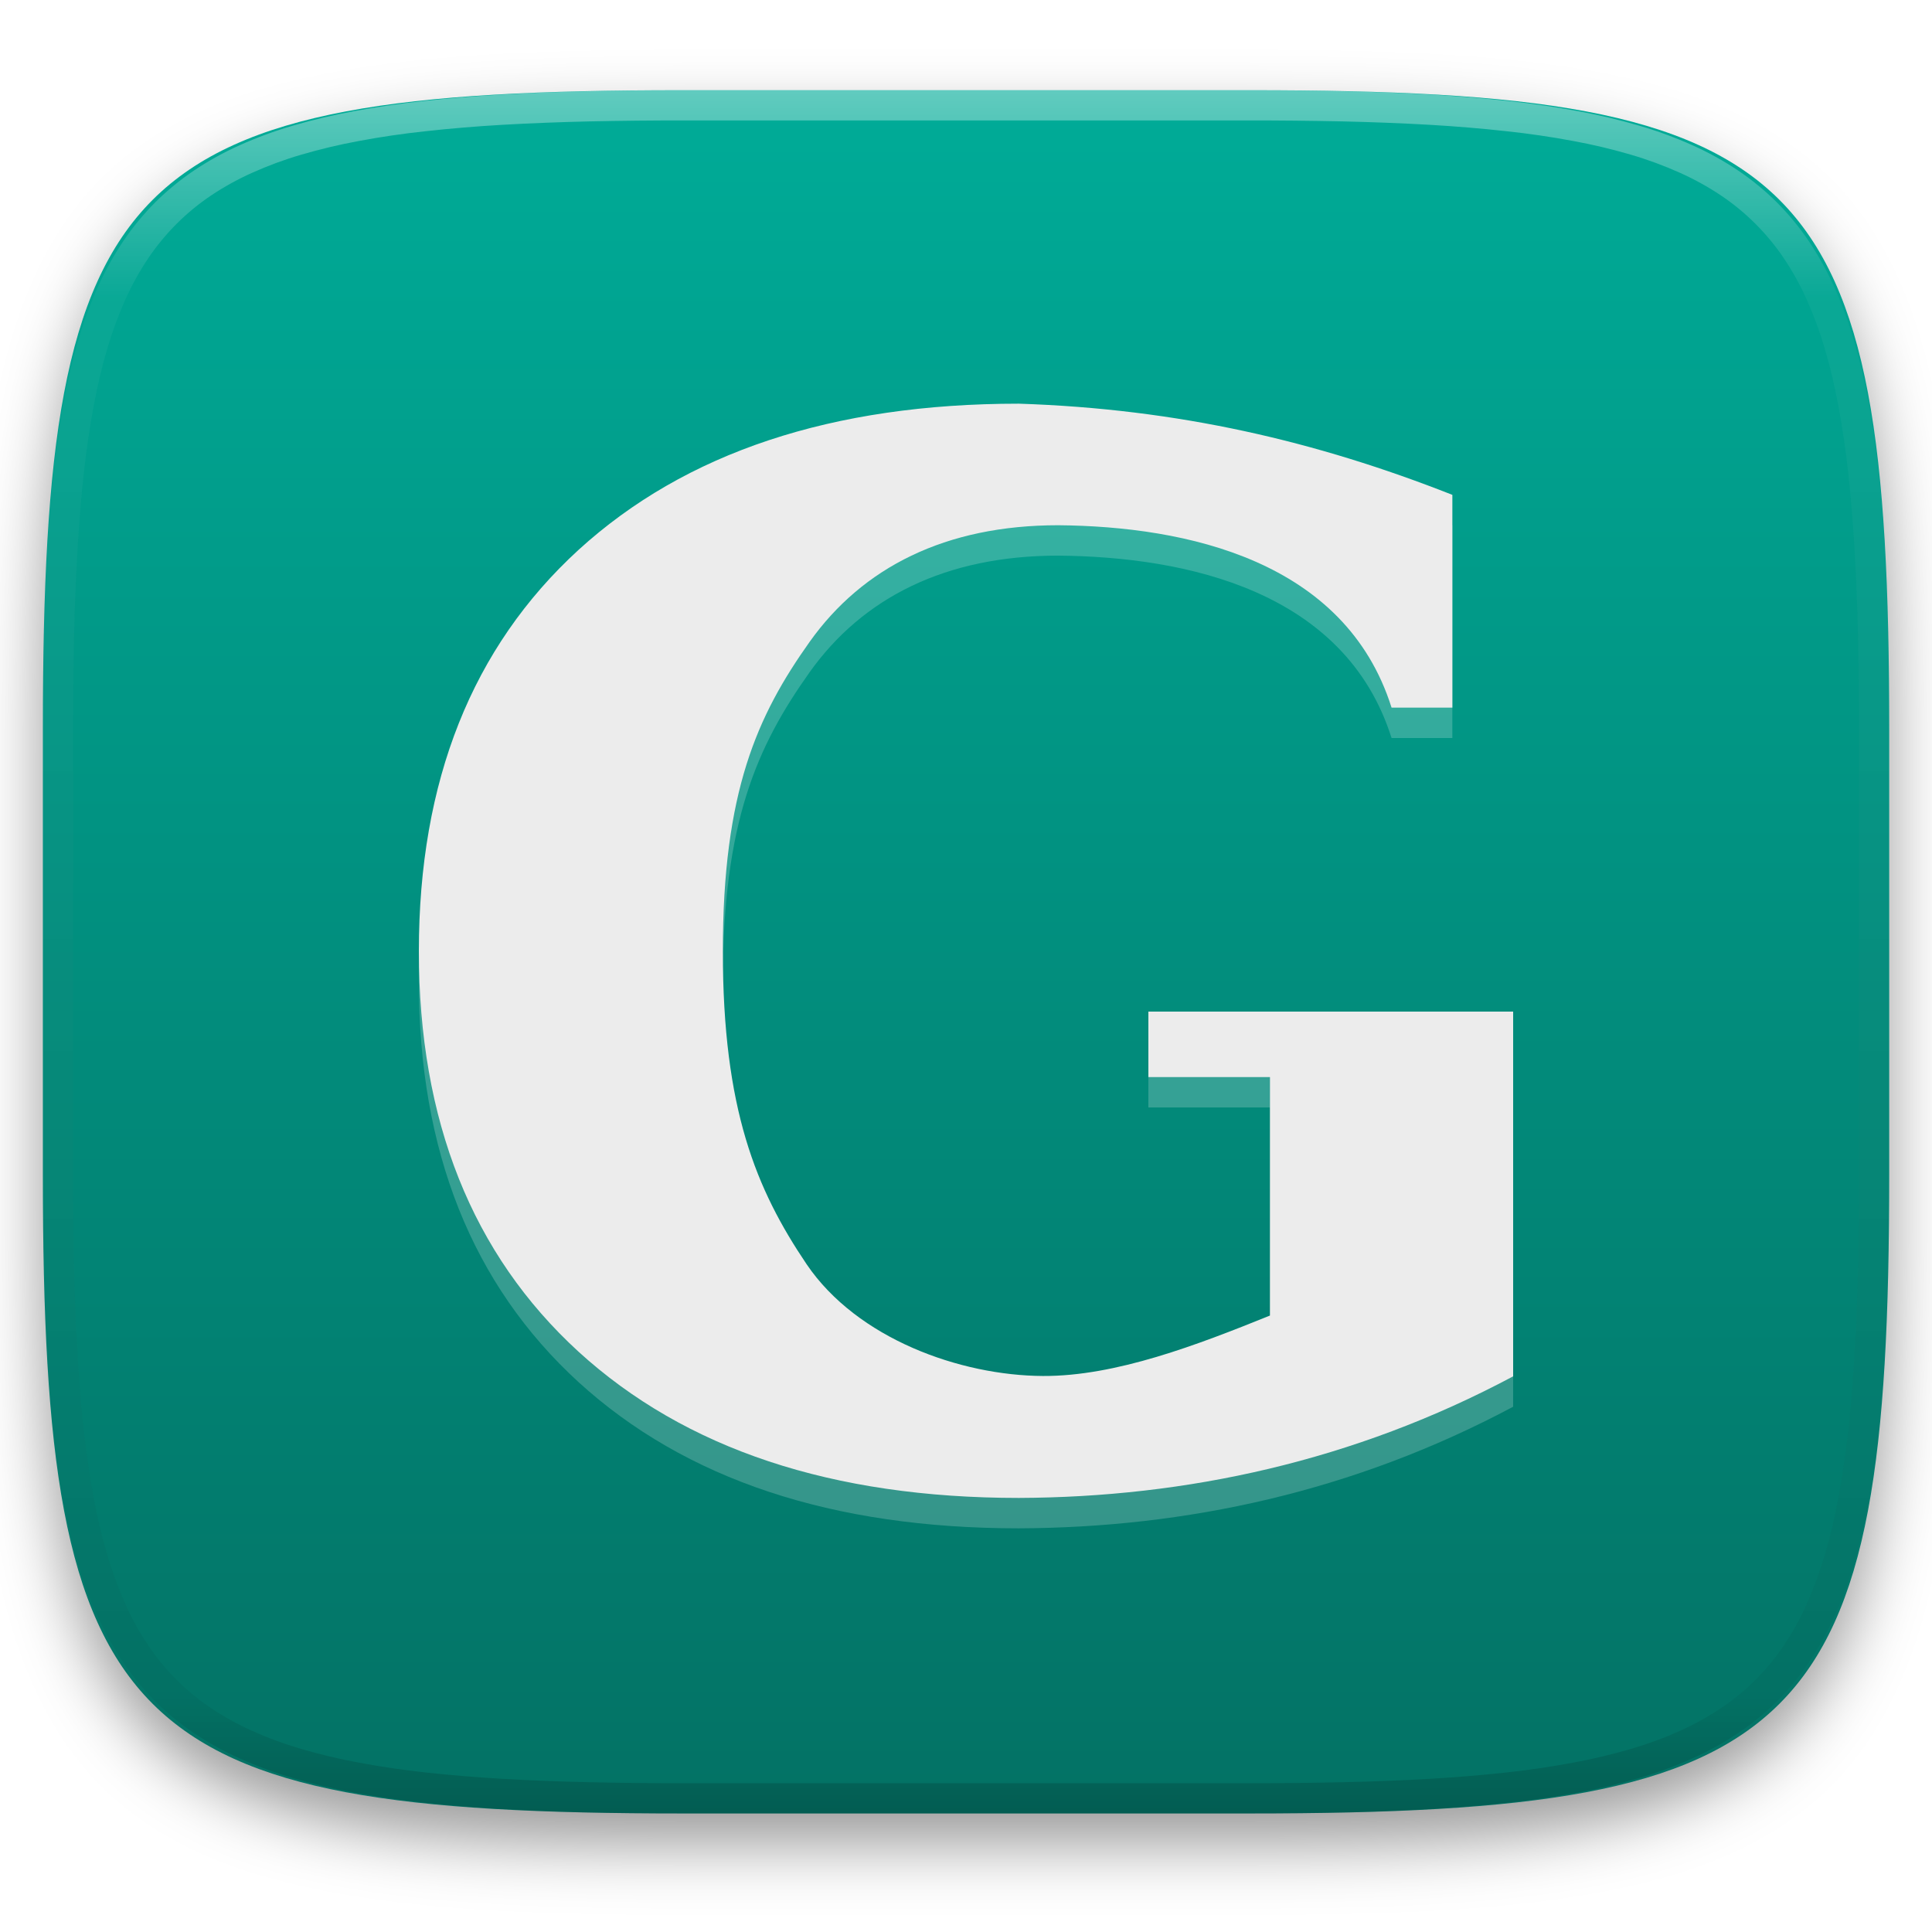
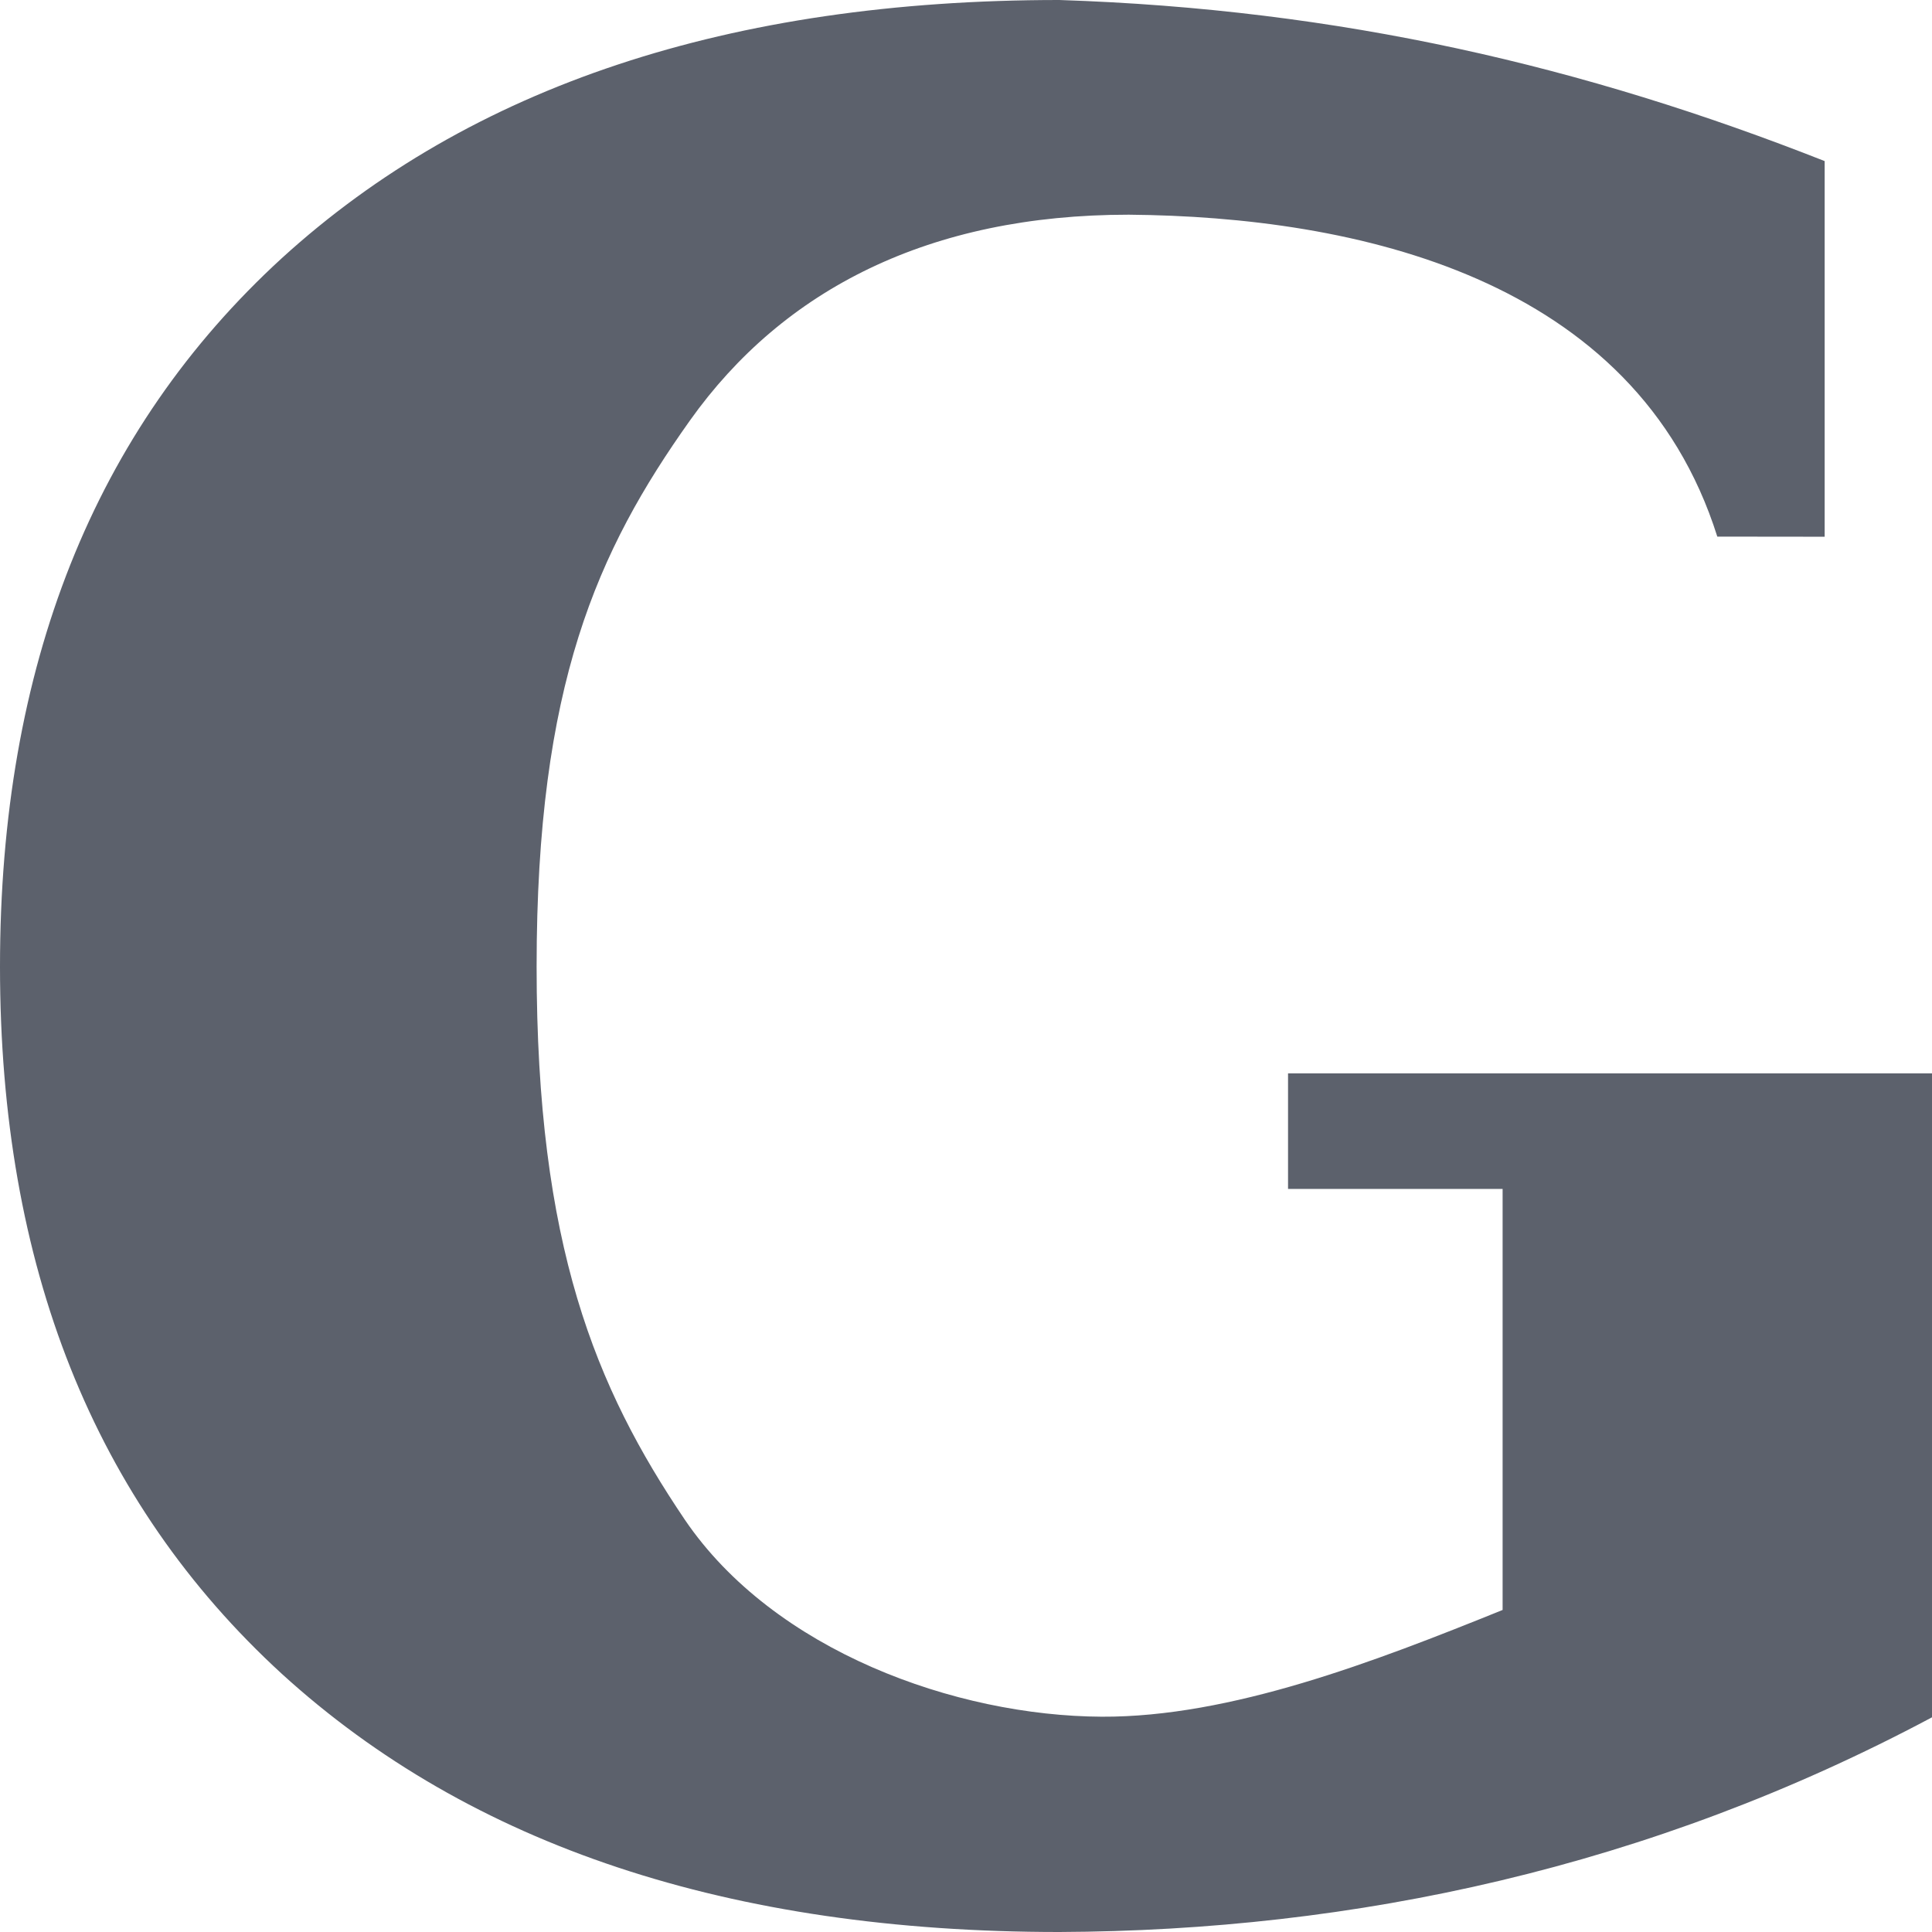
- <svg xmlns="http://www.w3.org/2000/svg" style="isolation:isolate" viewBox="0 0 256 256" width="256" height="256">
-   <defs>
-     <filter id="oUXwK9l3UaMjdpcuBenWCeIL9jgSMj11" x="-200%" y="-200%" width="400%" height="400%" filterUnits="objectBoundingBox" color-interpolation-filters="sRGB">
-       <feGaussianBlur in="SourceGraphic" stdDeviation="4.294" />
-       <feOffset dx="0" dy="4" result="pf_100_offsetBlur" />
-       <feFlood flood-color="#000000" flood-opacity="0.4" />
-       <feComposite in2="pf_100_offsetBlur" operator="in" result="pf_100_dropShadow" />
-       <feBlend in="SourceGraphic" in2="pf_100_dropShadow" mode="normal" />
-     </filter>
-   </defs>
-   <g filter="url(#oUXwK9l3UaMjdpcuBenWCeIL9jgSMj11)">
-     <linearGradient id="_lgradient_205" x1="0.5" y1="1" x2="0.5" y2="0" gradientTransform="matrix(244.6483,0,0,228.3384,5.68,11.9516)" gradientUnits="userSpaceOnUse">
-       <stop offset="0%" stop-opacity="1" style="stop-color:rgb(3,113,100)" />
-       <stop offset="100%" stop-opacity="1" style="stop-color:rgb(0,172,152)" />
-     </linearGradient>
-     <path d=" M 165.689 11.952 C 239.745 11.952 250.328 22.509 250.328 96.495 L 250.328 155.746 C 250.328 229.733 239.745 240.29 165.689 240.29 L 90.319 240.29 C 16.264 240.29 5.68 229.733 5.68 155.746 L 5.68 96.495 C 5.68 22.509 16.264 11.952 90.319 11.952 L 165.689 11.952 Z " id="shape" fill="url(#_lgradient_205)" />
-   </g>
-   <g opacity="0.4">
-     <linearGradient id="_lgradient_206" x1="0.517" y1="0" x2="0.517" y2="1" gradientTransform="matrix(244.65,0,0,228.34,5.68,11.95)" gradientUnits="userSpaceOnUse">
-       <stop offset="0%" stop-opacity="1" style="stop-color:rgb(255,255,255)" />
-       <stop offset="12.5%" stop-opacity="0.098" style="stop-color:rgb(255,255,255)" />
-       <stop offset="92.5%" stop-opacity="0.098" style="stop-color:rgb(0,0,0)" />
-       <stop offset="100%" stop-opacity="0.498" style="stop-color:rgb(0,0,0)" />
-     </linearGradient>
-     <path d=" M 165.068 11.951 C 169.396 11.941 173.724 11.991 178.052 12.089 C 181.927 12.167 185.803 12.315 189.678 12.541 C 193.131 12.737 196.583 13.022 200.026 13.395 C 203.085 13.73 206.144 14.181 209.174 14.741 C 211.889 15.243 214.574 15.881 217.22 16.657 C 219.62 17.355 221.971 18.219 224.243 19.241 C 226.358 20.184 228.384 21.304 230.302 22.591 C 232.142 23.829 233.863 25.244 235.437 26.806 C 237.001 28.378 238.417 30.088 239.656 31.925 C 240.945 33.841 242.066 35.865 243.02 37.967 C 244.043 40.247 244.909 42.585 245.617 44.972 C 246.394 47.615 247.034 50.297 247.535 53.009 C 248.096 56.035 248.548 59.081 248.883 62.136 C 249.257 65.575 249.542 69.014 249.739 72.462 C 249.965 76.323 250.112 80.194 250.201 84.055 C 250.289 88.378 250.339 92.701 250.329 97.014 L 250.329 155.226 C 250.339 159.549 250.289 163.862 250.201 168.185 C 250.112 172.056 249.965 175.917 249.739 179.778 C 249.542 183.226 249.257 186.675 248.883 190.104 C 248.548 193.159 248.096 196.215 247.535 199.241 C 247.034 201.943 246.394 204.625 245.617 207.268 C 244.909 209.655 244.043 212.003 243.02 214.273 C 242.066 216.385 240.945 218.399 239.656 220.315 C 238.417 222.152 237.001 223.872 235.437 225.434 C 233.863 226.996 232.142 228.411 230.302 229.649 C 228.384 230.936 226.358 232.056 224.243 232.999 C 221.971 234.021 219.62 234.885 217.22 235.593 C 214.574 236.369 211.889 237.007 209.174 237.499 C 206.144 238.068 203.085 238.51 200.026 238.845 C 196.583 239.218 193.131 239.503 189.678 239.699 C 185.803 239.925 181.927 240.073 178.052 240.161 C 173.724 240.249 169.396 240.299 165.068 240.289 L 90.942 240.289 C 86.614 240.299 82.286 240.249 77.958 240.161 C 74.083 240.073 70.207 239.925 66.332 239.699 C 62.879 239.503 59.427 239.218 55.984 238.845 C 52.925 238.51 49.866 238.068 46.836 237.499 C 44.121 237.007 41.436 236.369 38.79 235.593 C 36.39 234.885 34.039 234.021 31.767 232.999 C 29.652 232.056 27.626 230.936 25.708 229.649 C 23.868 228.411 22.147 226.996 20.573 225.434 C 19.009 223.872 17.593 222.152 16.354 220.315 C 15.065 218.399 13.944 216.385 12.99 214.273 C 11.967 212.003 11.101 209.655 10.393 207.268 C 9.616 204.625 8.976 201.943 8.475 199.241 C 7.914 196.215 7.462 193.159 7.127 190.104 C 6.753 186.675 6.468 183.226 6.271 179.778 C 6.045 175.917 5.898 172.056 5.809 168.185 C 5.721 163.862 5.671 159.549 5.681 155.226 L 5.681 97.014 C 5.671 92.701 5.721 88.378 5.809 84.055 C 5.898 80.194 6.045 76.323 6.271 72.462 C 6.468 69.014 6.753 65.575 7.127 62.136 C 7.462 59.081 7.914 56.035 8.475 53.009 C 8.976 50.297 9.616 47.615 10.393 44.972 C 11.101 42.585 11.967 40.247 12.99 37.967 C 13.944 35.865 15.065 33.841 16.354 31.925 C 17.593 30.088 19.009 28.378 20.573 26.806 C 22.147 25.244 23.868 23.829 25.708 22.591 C 27.626 21.304 29.652 20.184 31.767 19.241 C 34.039 18.219 36.39 17.355 38.79 16.657 C 41.436 15.881 44.121 15.243 46.836 14.741 C 49.866 14.181 52.925 13.73 55.984 13.395 C 59.427 13.022 62.879 12.737 66.332 12.541 C 70.207 12.315 74.083 12.167 77.958 12.089 C 82.286 11.991 86.614 11.941 90.942 11.951 L 165.068 11.951 Z  M 165.078 15.96 C 169.376 15.95 173.675 15.999 177.973 16.087 C 181.8 16.176 185.626 16.323 189.452 16.539 C 192.836 16.736 196.219 17.011 199.583 17.384 C 202.554 17.699 205.515 18.131 208.446 18.681 C 211.023 19.153 213.58 19.762 216.099 20.499 C 218.322 21.147 220.495 21.953 222.6 22.896 C 224.509 23.751 226.338 24.763 228.069 25.922 C 229.692 27.013 231.207 28.26 232.594 29.646 C 233.981 31.031 235.23 32.544 236.332 34.165 C 237.492 35.894 238.506 37.712 239.361 39.608 C 240.306 41.72 241.112 43.892 241.761 46.102 C 242.509 48.617 243.109 51.162 243.591 53.736 C 244.132 56.664 244.565 59.611 244.889 62.578 C 245.263 65.938 245.539 69.308 245.735 72.688 C 245.952 76.51 246.109 80.322 246.188 84.144 C 246.276 88.437 246.325 92.721 246.325 97.014 C 246.325 97.014 246.325 97.014 246.325 97.014 L 246.325 155.226 C 246.325 155.226 246.325 155.226 246.325 155.226 C 246.325 159.519 246.276 163.803 246.188 168.096 C 246.109 171.918 245.952 175.74 245.735 179.552 C 245.539 182.932 245.263 186.302 244.889 189.672 C 244.565 192.629 244.132 195.576 243.591 198.504 C 243.109 201.078 242.509 203.623 241.761 206.138 C 241.112 208.358 240.306 210.52 239.361 212.632 C 238.506 214.528 237.492 216.356 236.332 218.075 C 235.23 219.706 233.981 221.219 232.594 222.604 C 231.207 223.98 229.692 225.227 228.069 226.318 C 226.338 227.477 224.509 228.489 222.6 229.344 C 220.495 230.297 218.322 231.093 216.099 231.741 C 213.58 232.478 211.023 233.087 208.446 233.559 C 205.515 234.109 202.554 234.541 199.583 234.865 C 196.219 235.229 192.836 235.514 189.452 235.701 C 185.626 235.917 181.8 236.074 177.973 236.153 C 173.675 236.251 169.376 236.29 165.078 236.29 C 165.078 236.29 165.078 236.29 165.068 236.29 L 90.942 236.29 C 90.932 236.29 90.932 236.29 90.932 236.29 C 86.634 236.29 82.335 236.251 78.037 236.153 C 74.21 236.074 70.384 235.917 66.558 235.701 C 63.174 235.514 59.791 235.229 56.427 234.865 C 53.456 234.541 50.495 234.109 47.564 233.559 C 44.987 233.087 42.43 232.478 39.911 231.741 C 37.688 231.093 35.515 230.297 33.41 229.344 C 31.501 228.489 29.672 227.477 27.941 226.318 C 26.318 225.227 24.803 223.98 23.416 222.604 C 22.029 221.219 20.78 219.706 19.678 218.075 C 18.518 216.356 17.504 214.528 16.649 212.632 C 15.704 210.52 14.898 208.358 14.249 206.138 C 13.501 203.623 12.901 201.078 12.419 198.504 C 11.878 195.576 11.445 192.629 11.121 189.672 C 10.747 186.302 10.472 182.932 10.275 179.552 C 10.058 175.74 9.901 171.918 9.822 168.096 C 9.734 163.803 9.685 159.519 9.685 155.226 C 9.685 155.226 9.685 155.226 9.685 155.226 L 9.685 97.014 C 9.685 97.014 9.685 97.014 9.685 97.014 C 9.685 92.721 9.734 88.437 9.822 84.144 C 9.901 80.322 10.058 76.51 10.275 72.688 C 10.472 69.308 10.747 65.938 11.121 62.578 C 11.445 59.611 11.878 56.664 12.419 53.736 C 12.901 51.162 13.501 48.617 14.249 46.102 C 14.898 43.892 15.704 41.72 16.649 39.608 C 17.504 37.712 18.518 35.894 19.678 34.165 C 20.78 32.544 22.029 31.031 23.416 29.646 C 24.803 28.26 26.318 27.013 27.941 25.922 C 29.672 24.763 31.501 23.751 33.41 22.896 C 35.515 21.953 37.688 21.147 39.911 20.499 C 42.43 19.762 44.987 19.153 47.564 18.681 C 50.495 18.131 53.456 17.699 56.427 17.384 C 59.791 17.011 63.174 16.736 66.558 16.539 C 70.384 16.323 74.21 16.176 78.037 16.087 C 82.335 15.999 86.634 15.95 90.932 15.96 C 90.932 15.96 90.932 15.96 90.942 15.96 L 165.068 15.96 C 165.078 15.96 165.078 15.96 165.078 15.96 Z " fill-rule="evenodd" id="highlight" fill="url(#_lgradient_206)" />
-   </g>
-   <g id="gummi">
-     <g opacity="0.2">
-       <path d=" M 184.388 97.79 C 178.234 78.276 157.182 73.771 140.22 73.623 C 125.279 73.623 114.299 79.214 107.279 89.074 C 100.32 98.869 95.776 108.906 95.776 130.06 C 95.776 151.028 100.193 161.64 106.89 171.563 C 113.588 181.423 127.231 186.298 138.189 186.353 C 147.855 186.401 158.658 182.228 168.276 178.346 L 168.276 146.743 L 152.165 146.743 L 152.165 138.068 L 200.498 138.068 L 200.498 186.4 C 179.338 197.686 157.119 202.422 135.002 202.511 C 110.272 202.511 90.824 196.052 76.655 183.134 C 62.552 170.217 55.5 152.525 55.5 130.059 C 55.5 107.531 62.552 89.808 76.655 76.89 C 90.825 63.975 110.27 57.517 135.001 57.517 C 156.106 58.205 174.416 62.495 192.444 69.6 L 192.444 97.794 L 184.388 97.79 Z " id="Path" fill="rgb(255,255,255)" />
-     </g>
-     <path d=" M 184.388 93.762 C 178.234 74.249 157.185 69.743 140.22 69.596 C 125.278 69.596 114.298 75.186 107.282 85.046 C 100.322 94.842 95.779 104.879 95.779 126.032 C 95.779 147 100.196 157.613 106.893 167.535 C 113.59 177.395 127.234 182.27 138.191 182.325 C 147.858 182.373 158.66 178.201 168.278 174.318 L 168.278 142.716 L 152.167 142.716 L 152.167 134.04 L 200.5 134.04 L 200.5 182.373 C 179.341 193.658 157.122 198.395 135.005 198.483 C 110.274 198.483 90.826 192.024 76.658 179.107 C 62.554 166.189 55.502 148.497 55.502 126.031 C 55.502 103.503 62.554 85.78 76.658 72.862 C 90.827 59.948 110.273 53.489 135.003 53.489 C 156.108 54.178 174.418 58.467 192.446 65.572 L 192.446 93.766 L 184.388 93.762 Z " id="Path" fill="rgb(236,236,236)" />
-   </g>
+ <svg xmlns="http://www.w3.org/2000/svg" style="isolation:isolate" viewBox="0 0 16 16" width="16" height="16">
+   <path d=" M 14.222 4.444 C 13.543 2.291 11.22 1.794 9.348 1.778 C 7.699 1.778 6.488 2.394 5.714 3.482 C 4.946 4.563 4.444 5.671 4.444 8.005 C 4.444 10.319 4.932 11.49 5.671 12.585 C 6.41 13.673 7.915 14.211 9.124 14.217 C 10.191 14.222 11.383 13.762 12.444 13.333 L 12.444 9.846 L 10.667 9.846 L 10.667 8.889 L 16 8.889 L 16 14.222 C 13.665 15.467 11.213 15.99 8.773 16 C 6.044 16 3.898 15.287 2.334 13.862 C 0.778 12.436 0 10.484 0 8.005 C 0 5.519 0.778 3.563 2.334 2.138 C 3.898 0.713 6.044 0 8.773 0 C 11.102 0.076 13.122 0.55 15.111 1.334 L 15.111 4.445 L 14.222 4.444 Z " fill="rgb(92,97,108)" />
</svg>
